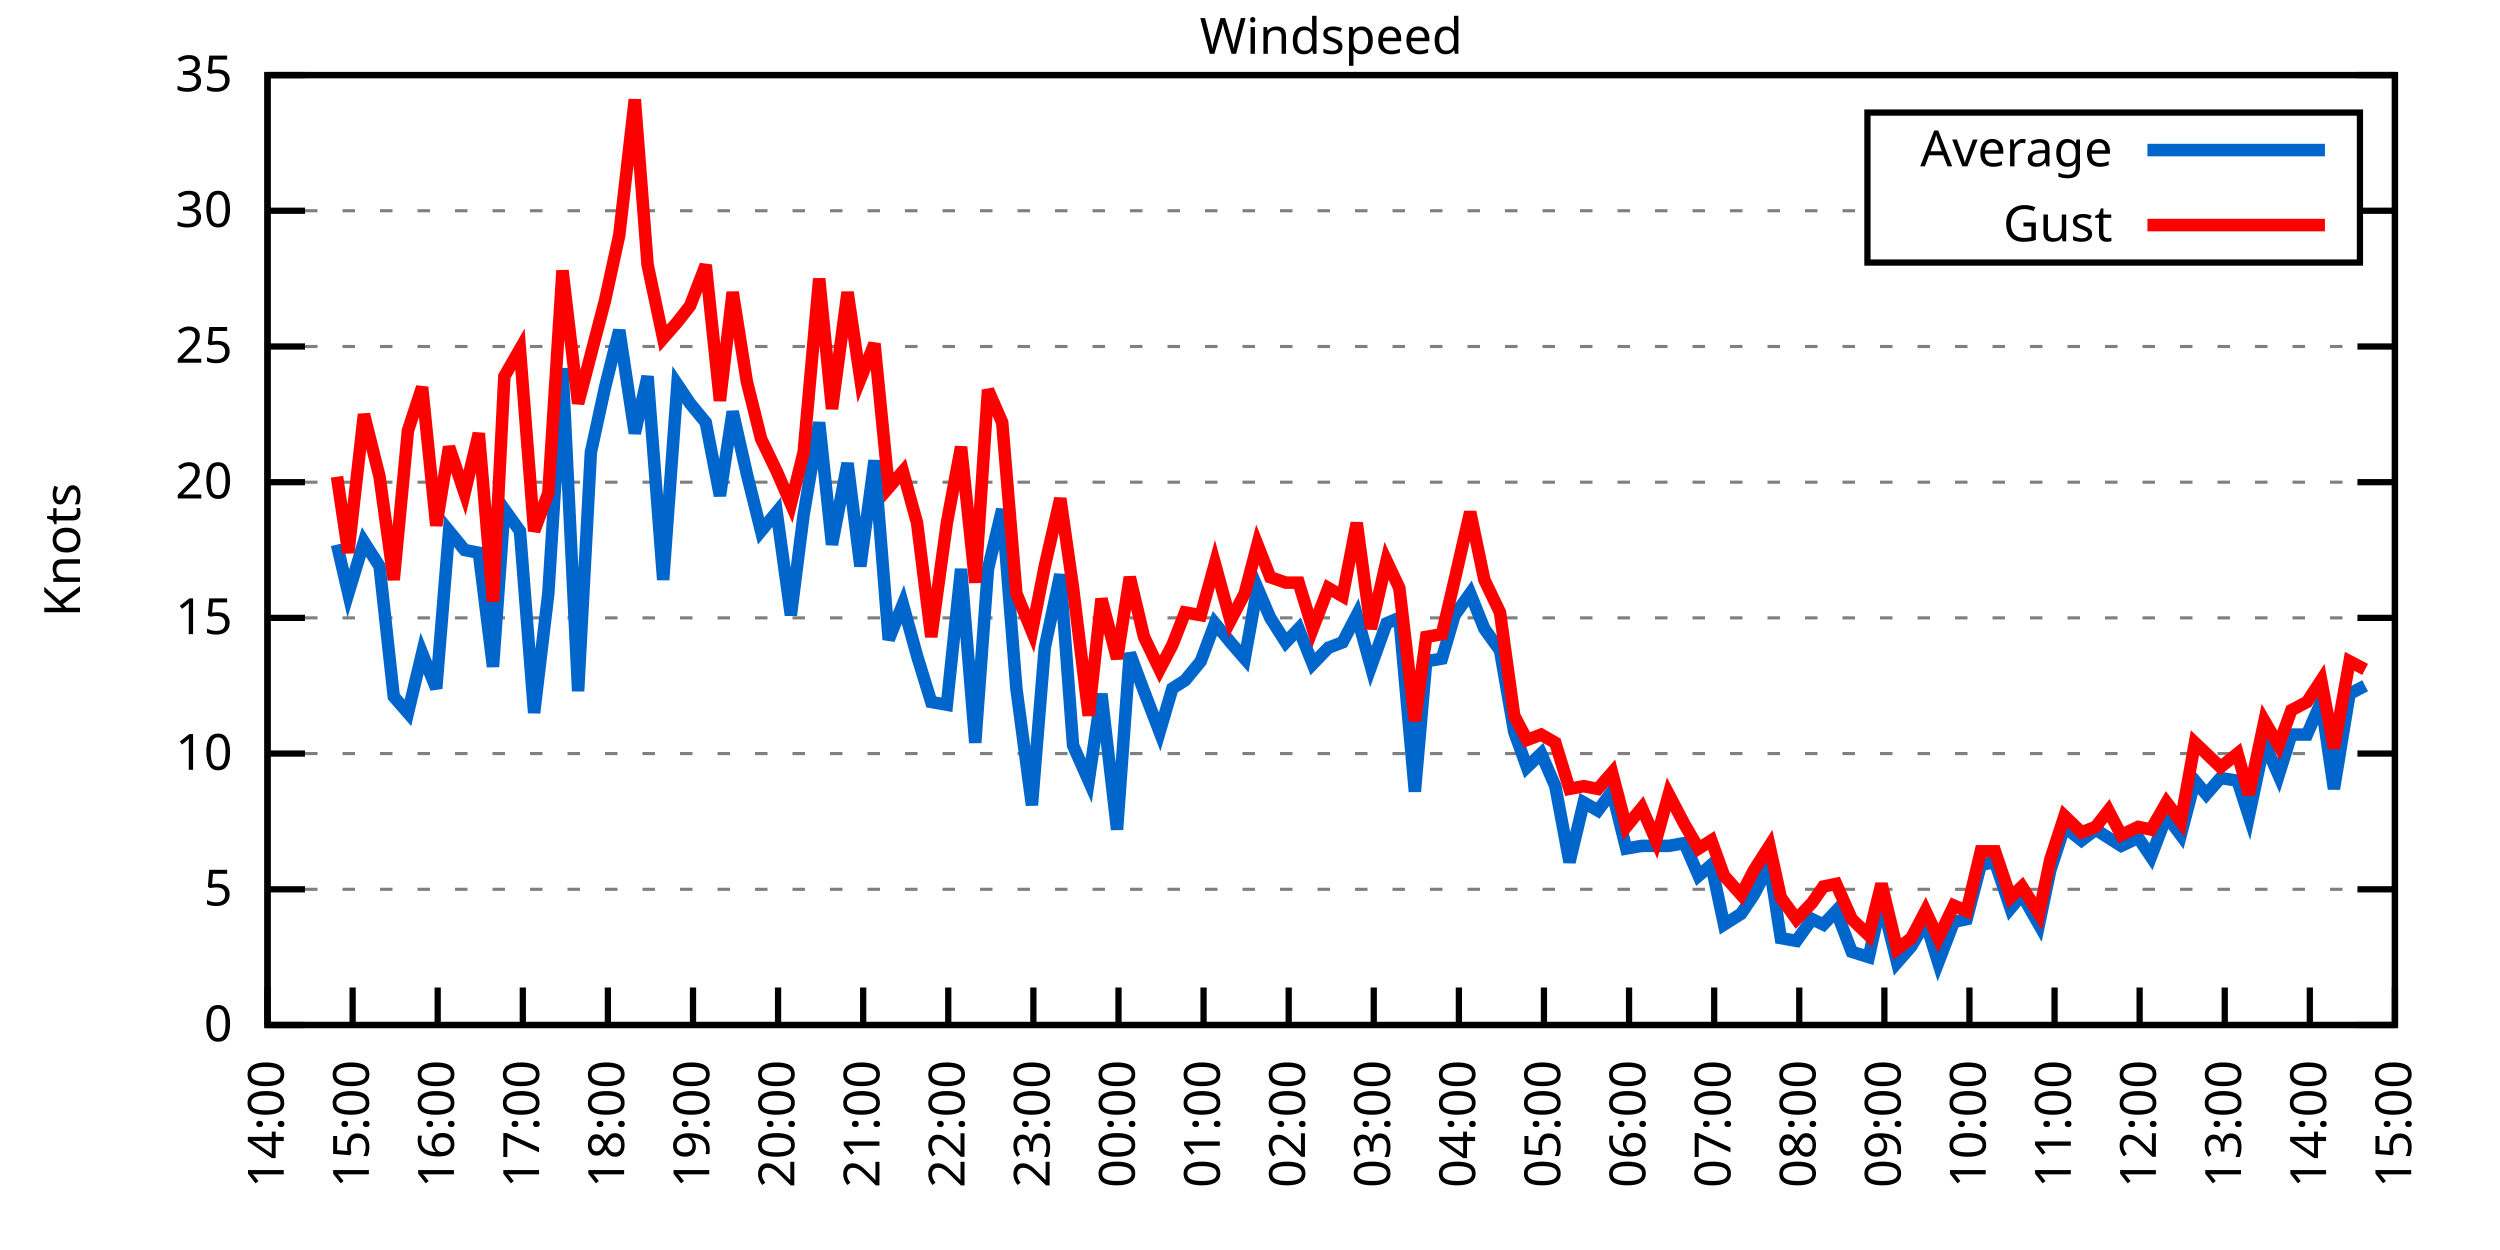
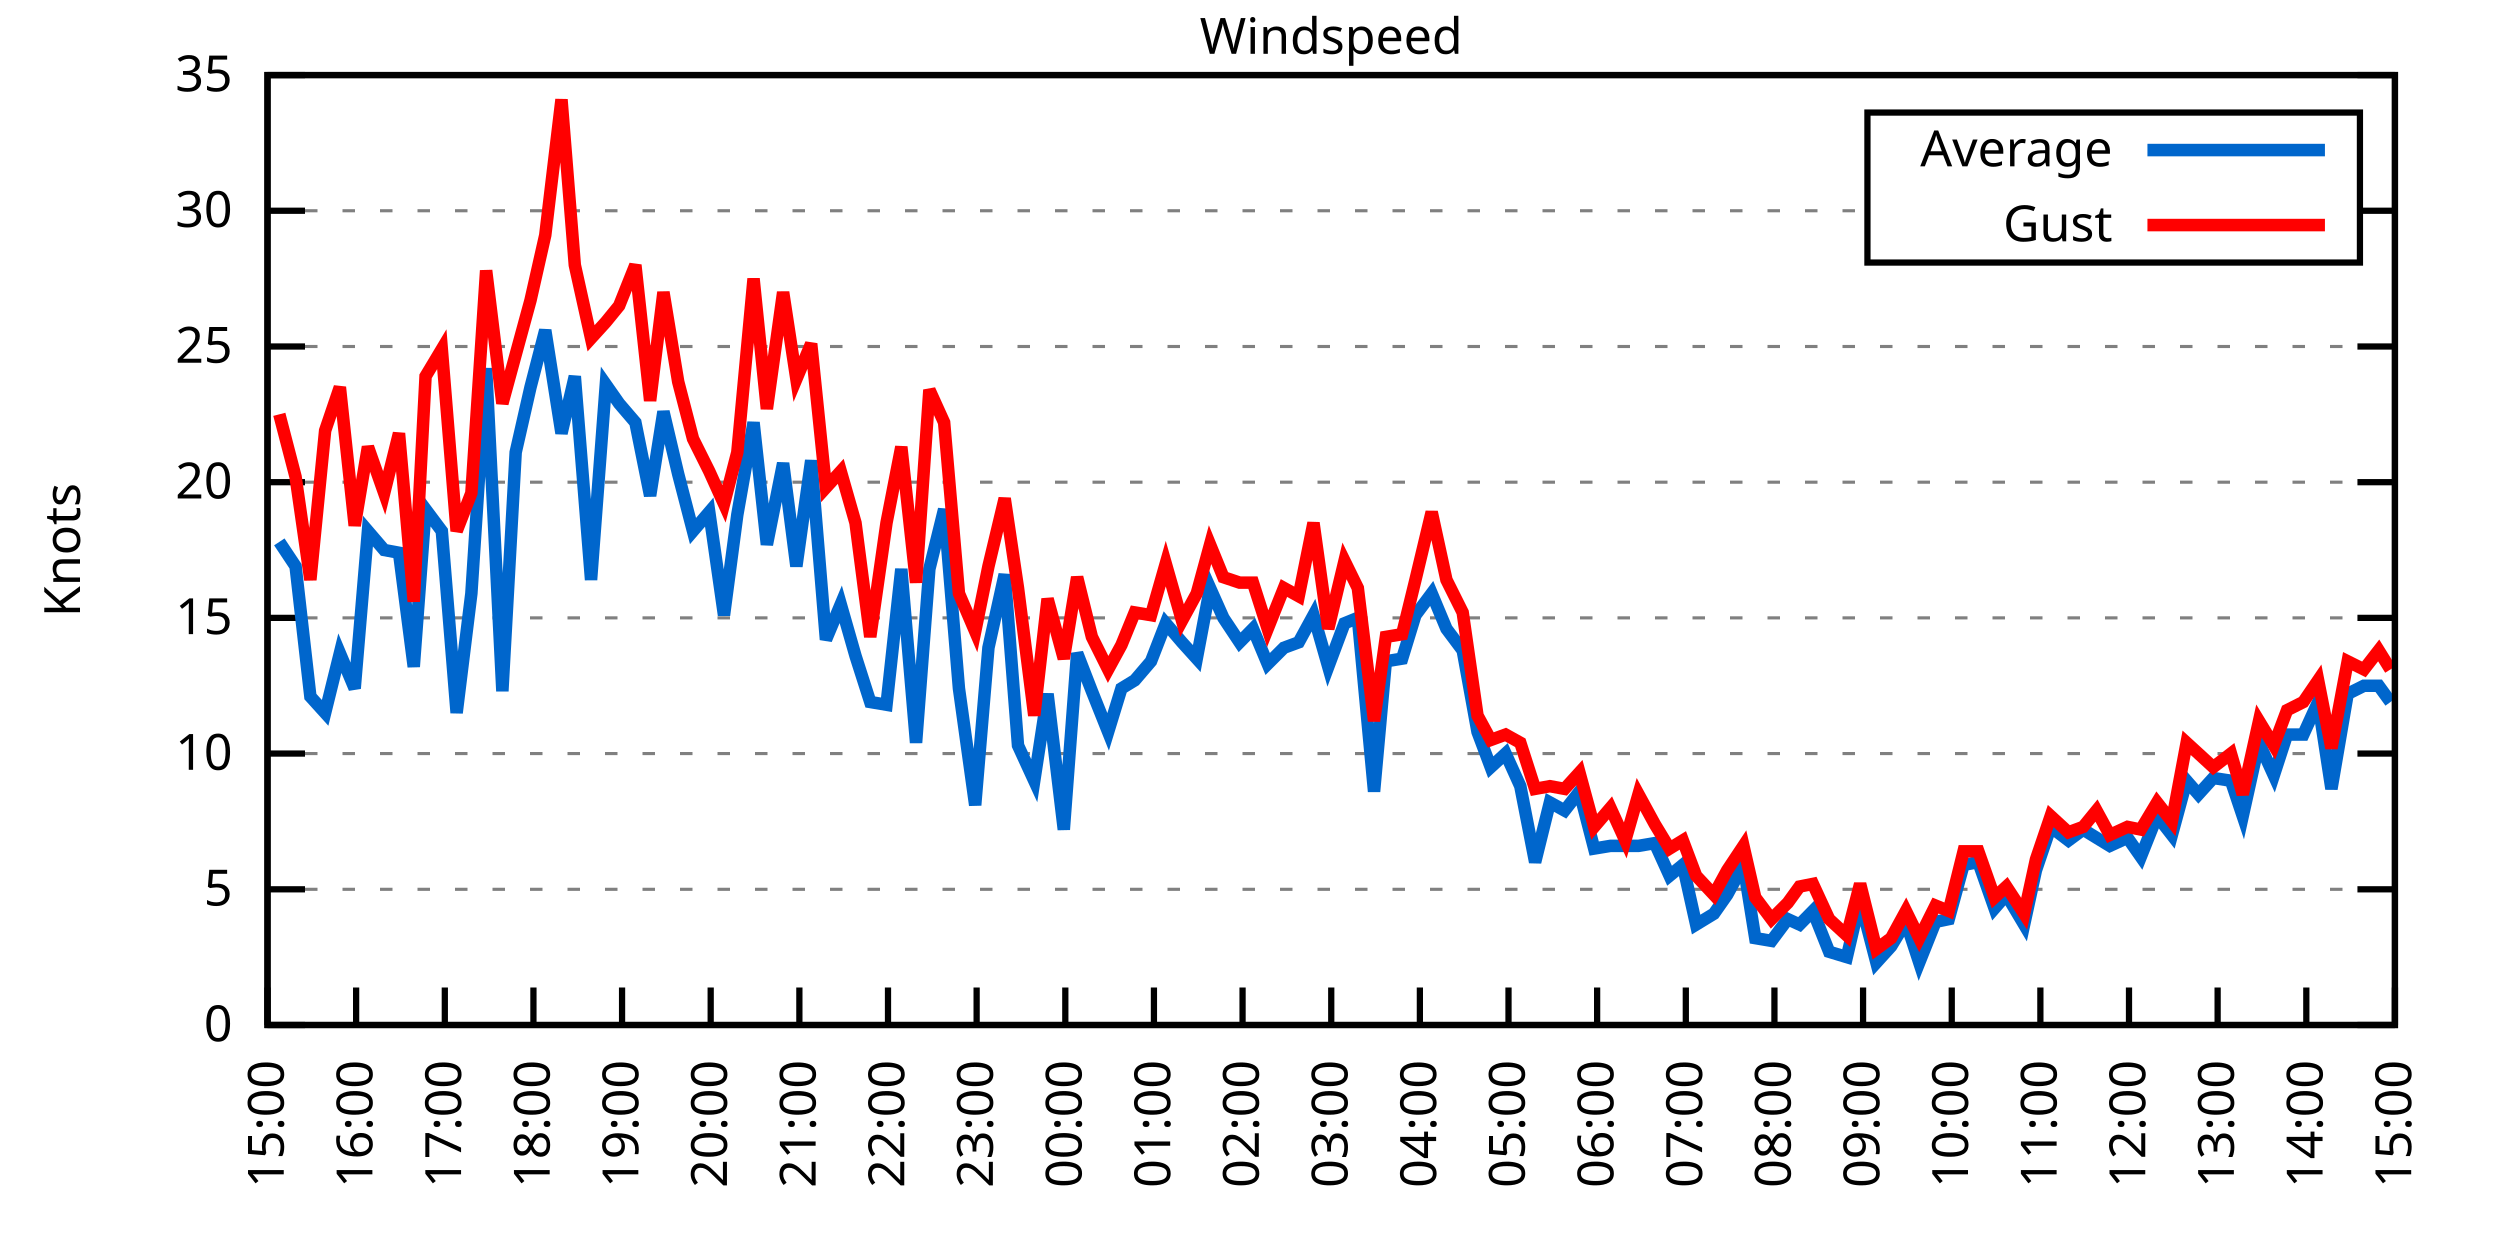
<svg xmlns="http://www.w3.org/2000/svg" xmlns:xlink="http://www.w3.org/1999/xlink" width="400" height="200" viewBox="0 0 400 200">
  <g id="gnuplot_canvas">
    <rect x="0" y="0" width="400" height="200" fill="none" />
    <defs>
      <circle id="gpDot" r="0.5" stroke-width="0.5" stroke="currentColor" />
      <path id="gpPt0" stroke-width="0.333" stroke="currentColor" d="M-1,0 h2 M0,-1 v2" />
      <path id="gpPt1" stroke-width="0.333" stroke="currentColor" d="M-1,-1 L1,1 M1,-1 L-1,1" />
      <path id="gpPt2" stroke-width="0.333" stroke="currentColor" d="M-1,0 L1,0 M0,-1 L0,1 M-1,-1 L1,1 M-1,1 L1,-1" />
      <rect id="gpPt3" stroke-width="0.333" stroke="currentColor" x="-1" y="-1" width="2" height="2" />
      <rect id="gpPt4" stroke-width="0.333" stroke="currentColor" fill="currentColor" x="-1" y="-1" width="2" height="2" />
      <circle id="gpPt5" stroke-width="0.333" stroke="currentColor" cx="0" cy="0" r="1" />
      <use xlink:href="#gpPt5" id="gpPt6" fill="currentColor" stroke="none" />
      <path id="gpPt7" stroke-width="0.333" stroke="currentColor" d="M0,-1.33 L-1.33,0.67 L1.33,0.67 z" />
      <use xlink:href="#gpPt7" id="gpPt8" fill="currentColor" stroke="none" />
      <use xlink:href="#gpPt7" id="gpPt9" stroke="currentColor" transform="rotate(180)" />
      <use xlink:href="#gpPt9" id="gpPt10" fill="currentColor" stroke="none" />
      <use xlink:href="#gpPt3" id="gpPt11" stroke="currentColor" transform="rotate(45)" />
      <use xlink:href="#gpPt11" id="gpPt12" fill="currentColor" stroke="none" />
      <path id="gpPt13" stroke-width="0.333" stroke="currentColor" d="M0,1.330 L1.265,0.411 L0.782,-1.067 L-0.782,-1.076 L-1.265,0.411 z" />
      <use xlink:href="#gpPt13" id="gpPt14" fill="currentColor" stroke="none" />
      <filter id="textbox" filterUnits="objectBoundingBox" x="0" y="0" height="1" width="1">
        <feFlood flood-color="white" flood-opacity="1" result="bgnd" />
        <feComposite in="SourceGraphic" in2="bgnd" operator="atop" />
      </filter>
      <filter id="greybox" filterUnits="objectBoundingBox" x="0" y="0" height="1" width="1">
        <feFlood flood-color="lightgrey" flood-opacity="1" result="grey" />
        <feComposite in="SourceGraphic" in2="grey" operator="atop" />
      </filter>
    </defs>
    <g fill="none" color="white" stroke="currentColor" stroke-width="1.00" stroke-linecap="butt" stroke-linejoin="miter">
</g>
    <g fill="none" color="black" stroke="currentColor" stroke-width="1.00" stroke-linecap="butt" stroke-linejoin="miter">
      <g stroke="none" shape-rendering="crispEdges">
        <polygon fill="rgb(255, 255, 255)" points="42.80,164.00 383.18,164.00 383.18,12.02 42.80,12.02 " />
      </g>
    </g>
    <g fill="none" color="black" stroke="currentColor" stroke-width="1.00" stroke-linecap="butt" stroke-linejoin="miter">
</g>
    <g fill="none" color="black" stroke="black" stroke-width="0.50" stroke-linecap="butt" stroke-linejoin="miter">
</g>
    <g fill="none" color="gray" stroke="currentColor" stroke-width="0.50" stroke-linecap="butt" stroke-linejoin="miter">
      <path stroke="gray" stroke-dasharray="2,4" class="gridline" d="M42.80,164.00 L383.19,164.00  " />
    </g>
    <g fill="none" color="gray" stroke="gray" stroke-width="1.00" stroke-linecap="butt" stroke-linejoin="miter">
</g>
    <g fill="none" color="black" stroke="currentColor" stroke-width="1.00" stroke-linecap="butt" stroke-linejoin="miter">
      <path stroke="black" d="M42.80,164.00 L48.80,164.00 M383.19,164.00 L377.19,164.00  " />
      <g transform="translate(37.20,166.60)" stroke="none" fill="black" font-family="Sans" font-size="8.00" text-anchor="end">
        <text>
          <tspan font-family="Sans"> 0</tspan>
        </text>
      </g>
    </g>
    <g fill="none" color="black" stroke="currentColor" stroke-width="1.00" stroke-linecap="butt" stroke-linejoin="miter">
</g>
    <g fill="none" color="black" stroke="black" stroke-width="0.50" stroke-linecap="butt" stroke-linejoin="miter">
</g>
    <g fill="none" color="gray" stroke="currentColor" stroke-width="0.50" stroke-linecap="butt" stroke-linejoin="miter">
      <path stroke="gray" stroke-dasharray="2,4" class="gridline" d="M42.80,142.29 L383.19,142.29  " />
    </g>
    <g fill="none" color="gray" stroke="gray" stroke-width="1.00" stroke-linecap="butt" stroke-linejoin="miter">
</g>
    <g fill="none" color="black" stroke="currentColor" stroke-width="1.00" stroke-linecap="butt" stroke-linejoin="miter">
      <path stroke="black" d="M42.80,142.29 L48.80,142.29 M383.19,142.29 L377.19,142.29  " />
      <g transform="translate(37.20,144.89)" stroke="none" fill="black" font-family="Sans" font-size="8.00" text-anchor="end">
        <text>
          <tspan font-family="Sans"> 5</tspan>
        </text>
      </g>
    </g>
    <g fill="none" color="black" stroke="currentColor" stroke-width="1.00" stroke-linecap="butt" stroke-linejoin="miter">
</g>
    <g fill="none" color="black" stroke="black" stroke-width="0.50" stroke-linecap="butt" stroke-linejoin="miter">
</g>
    <g fill="none" color="gray" stroke="currentColor" stroke-width="0.50" stroke-linecap="butt" stroke-linejoin="miter">
      <path stroke="gray" stroke-dasharray="2,4" class="gridline" d="M42.80,120.57 L383.19,120.57  " />
    </g>
    <g fill="none" color="gray" stroke="gray" stroke-width="1.00" stroke-linecap="butt" stroke-linejoin="miter">
</g>
    <g fill="none" color="black" stroke="currentColor" stroke-width="1.00" stroke-linecap="butt" stroke-linejoin="miter">
      <path stroke="black" d="M42.80,120.57 L48.80,120.57 M383.19,120.57 L377.19,120.57  " />
      <g transform="translate(37.20,123.17)" stroke="none" fill="black" font-family="Sans" font-size="8.00" text-anchor="end">
        <text>
          <tspan font-family="Sans"> 10</tspan>
        </text>
      </g>
    </g>
    <g fill="none" color="black" stroke="currentColor" stroke-width="1.00" stroke-linecap="butt" stroke-linejoin="miter">
</g>
    <g fill="none" color="black" stroke="black" stroke-width="0.50" stroke-linecap="butt" stroke-linejoin="miter">
</g>
    <g fill="none" color="gray" stroke="currentColor" stroke-width="0.50" stroke-linecap="butt" stroke-linejoin="miter">
      <path stroke="gray" stroke-dasharray="2,4" class="gridline" d="M42.80,98.86 L383.19,98.86  " />
    </g>
    <g fill="none" color="gray" stroke="gray" stroke-width="1.00" stroke-linecap="butt" stroke-linejoin="miter">
</g>
    <g fill="none" color="black" stroke="currentColor" stroke-width="1.00" stroke-linecap="butt" stroke-linejoin="miter">
      <path stroke="black" d="M42.80,98.86 L48.80,98.86 M383.19,98.86 L377.19,98.86  " />
      <g transform="translate(37.20,101.46)" stroke="none" fill="black" font-family="Sans" font-size="8.00" text-anchor="end">
        <text>
          <tspan font-family="Sans"> 15</tspan>
        </text>
      </g>
    </g>
    <g fill="none" color="black" stroke="currentColor" stroke-width="1.00" stroke-linecap="butt" stroke-linejoin="miter">
</g>
    <g fill="none" color="black" stroke="black" stroke-width="0.50" stroke-linecap="butt" stroke-linejoin="miter">
</g>
    <g fill="none" color="gray" stroke="currentColor" stroke-width="0.50" stroke-linecap="butt" stroke-linejoin="miter">
      <path stroke="gray" stroke-dasharray="2,4" class="gridline" d="M42.80,77.15 L383.19,77.15  " />
    </g>
    <g fill="none" color="gray" stroke="gray" stroke-width="1.00" stroke-linecap="butt" stroke-linejoin="miter">
</g>
    <g fill="none" color="black" stroke="currentColor" stroke-width="1.00" stroke-linecap="butt" stroke-linejoin="miter">
      <path stroke="black" d="M42.80,77.15 L48.80,77.15 M383.19,77.15 L377.19,77.15  " />
      <g transform="translate(37.20,79.75)" stroke="none" fill="black" font-family="Sans" font-size="8.00" text-anchor="end">
        <text>
          <tspan font-family="Sans"> 20</tspan>
        </text>
      </g>
    </g>
    <g fill="none" color="black" stroke="currentColor" stroke-width="1.00" stroke-linecap="butt" stroke-linejoin="miter">
</g>
    <g fill="none" color="black" stroke="black" stroke-width="0.50" stroke-linecap="butt" stroke-linejoin="miter">
</g>
    <g fill="none" color="gray" stroke="currentColor" stroke-width="0.50" stroke-linecap="butt" stroke-linejoin="miter">
      <path stroke="gray" stroke-dasharray="2,4" class="gridline" d="M42.80,55.44 L383.19,55.44  " />
    </g>
    <g fill="none" color="gray" stroke="gray" stroke-width="1.00" stroke-linecap="butt" stroke-linejoin="miter">
</g>
    <g fill="none" color="black" stroke="currentColor" stroke-width="1.00" stroke-linecap="butt" stroke-linejoin="miter">
      <path stroke="black" d="M42.80,55.44 L48.80,55.44 M383.19,55.44 L377.19,55.44  " />
      <g transform="translate(37.20,58.04)" stroke="none" fill="black" font-family="Sans" font-size="8.00" text-anchor="end">
        <text>
          <tspan font-family="Sans"> 25</tspan>
        </text>
      </g>
    </g>
    <g fill="none" color="black" stroke="currentColor" stroke-width="1.00" stroke-linecap="butt" stroke-linejoin="miter">
</g>
    <g fill="none" color="black" stroke="black" stroke-width="0.50" stroke-linecap="butt" stroke-linejoin="miter">
</g>
    <g fill="none" color="gray" stroke="currentColor" stroke-width="0.50" stroke-linecap="butt" stroke-linejoin="miter">
      <path stroke="gray" stroke-dasharray="2,4" class="gridline" d="M42.80,33.72 L298.79,33.72 M377.59,33.72 L383.19,33.72  " />
    </g>
    <g fill="none" color="gray" stroke="gray" stroke-width="1.00" stroke-linecap="butt" stroke-linejoin="miter">
</g>
    <g fill="none" color="black" stroke="currentColor" stroke-width="1.00" stroke-linecap="butt" stroke-linejoin="miter">
      <path stroke="black" d="M42.80,33.72 L48.80,33.72 M383.19,33.72 L377.19,33.72  " />
      <g transform="translate(37.20,36.32)" stroke="none" fill="black" font-family="Sans" font-size="8.00" text-anchor="end">
        <text>
          <tspan font-family="Sans"> 30</tspan>
        </text>
      </g>
    </g>
    <g fill="none" color="black" stroke="currentColor" stroke-width="1.00" stroke-linecap="butt" stroke-linejoin="miter">
</g>
    <g fill="none" color="black" stroke="black" stroke-width="0.50" stroke-linecap="butt" stroke-linejoin="miter">
</g>
    <g fill="none" color="gray" stroke="currentColor" stroke-width="0.50" stroke-linecap="butt" stroke-linejoin="miter">
      <path stroke="gray" stroke-dasharray="2,4" class="gridline" d="M42.80,12.01 L383.19,12.01  " />
    </g>
    <g fill="none" color="gray" stroke="gray" stroke-width="1.00" stroke-linecap="butt" stroke-linejoin="miter">
</g>
    <g fill="none" color="black" stroke="currentColor" stroke-width="1.00" stroke-linecap="butt" stroke-linejoin="miter">
      <path stroke="black" d="M42.80,12.01 L48.80,12.01 M383.19,12.01 L377.19,12.01  " />
      <g transform="translate(37.20,14.61)" stroke="none" fill="black" font-family="Sans" font-size="8.00" text-anchor="end">
        <text>
          <tspan font-family="Sans"> 35</tspan>
        </text>
      </g>
    </g>
    <g fill="none" color="black" stroke="currentColor" stroke-width="1.00" stroke-linecap="butt" stroke-linejoin="miter">
      <path stroke="black" d="M42.80,164.00 L42.80,158.00  " />
      <g transform="translate(45.40,169.60) rotate(270.00)" stroke="none" fill="black" font-family="Sans" font-size="8.00" text-anchor="end">
        <text>
-           <tspan font-family="Sans">14:00</tspan>
-         </text>
-       </g>
-     </g>
-     <g fill="none" color="black" stroke="currentColor" stroke-width="1.00" stroke-linecap="butt" stroke-linejoin="miter">
-       <path stroke="black" d="M56.42,164.00 L56.42,158.00  " />
-       <g transform="translate(59.02,169.60) rotate(270.00)" stroke="none" fill="black" font-family="Sans" font-size="8.00" text-anchor="end">
-         <text>
          <tspan font-family="Sans">15:00</tspan>
        </text>
      </g>
    </g>
    <g fill="none" color="black" stroke="currentColor" stroke-width="1.00" stroke-linecap="butt" stroke-linejoin="miter">
-       <path stroke="black" d="M70.03,164.00 L70.03,158.00  " />
-       <g transform="translate(72.63,169.60) rotate(270.00)" stroke="none" fill="black" font-family="Sans" font-size="8.00" text-anchor="end">
+       <path stroke="black" d="M56.98,164.00 L56.98,158.00  " />
+       <g transform="translate(59.58,169.60) rotate(270.00)" stroke="none" fill="black" font-family="Sans" font-size="8.00" text-anchor="end">
        <text>
          <tspan font-family="Sans">16:00</tspan>
        </text>
      </g>
    </g>
    <g fill="none" color="black" stroke="currentColor" stroke-width="1.00" stroke-linecap="butt" stroke-linejoin="miter">
-       <path stroke="black" d="M83.65,164.00 L83.65,158.00  " />
-       <g transform="translate(86.25,169.60) rotate(270.00)" stroke="none" fill="black" font-family="Sans" font-size="8.00" text-anchor="end">
+       <path stroke="black" d="M71.17,164.00 L71.17,158.00  " />
+       <g transform="translate(73.77,169.60) rotate(270.00)" stroke="none" fill="black" font-family="Sans" font-size="8.00" text-anchor="end">
        <text>
          <tspan font-family="Sans">17:00</tspan>
        </text>
      </g>
    </g>
    <g fill="none" color="black" stroke="currentColor" stroke-width="1.00" stroke-linecap="butt" stroke-linejoin="miter">
-       <path stroke="black" d="M97.26,164.00 L97.26,158.00  " />
-       <g transform="translate(99.86,169.60) rotate(270.00)" stroke="none" fill="black" font-family="Sans" font-size="8.00" text-anchor="end">
+       <path stroke="black" d="M85.35,164.00 L85.35,158.00  " />
+       <g transform="translate(87.95,169.60) rotate(270.00)" stroke="none" fill="black" font-family="Sans" font-size="8.00" text-anchor="end">
        <text>
          <tspan font-family="Sans">18:00</tspan>
        </text>
      </g>
    </g>
    <g fill="none" color="black" stroke="currentColor" stroke-width="1.00" stroke-linecap="butt" stroke-linejoin="miter">
-       <path stroke="black" d="M110.88,164.00 L110.88,158.00  " />
-       <g transform="translate(113.48,169.60) rotate(270.00)" stroke="none" fill="black" font-family="Sans" font-size="8.00" text-anchor="end">
+       <path stroke="black" d="M99.53,164.00 L99.53,158.00  " />
+       <g transform="translate(102.13,169.60) rotate(270.00)" stroke="none" fill="black" font-family="Sans" font-size="8.00" text-anchor="end">
        <text>
          <tspan font-family="Sans">19:00</tspan>
        </text>
      </g>
    </g>
    <g fill="none" color="black" stroke="currentColor" stroke-width="1.00" stroke-linecap="butt" stroke-linejoin="miter">
-       <path stroke="black" d="M124.49,164.00 L124.49,158.00  " />
-       <g transform="translate(127.09,169.60) rotate(270.00)" stroke="none" fill="black" font-family="Sans" font-size="8.00" text-anchor="end">
+       <path stroke="black" d="M113.71,164.00 L113.71,158.00  " />
+       <g transform="translate(116.31,169.60) rotate(270.00)" stroke="none" fill="black" font-family="Sans" font-size="8.00" text-anchor="end">
        <text>
          <tspan font-family="Sans">20:00</tspan>
        </text>
      </g>
    </g>
    <g fill="none" color="black" stroke="currentColor" stroke-width="1.00" stroke-linecap="butt" stroke-linejoin="miter">
-       <path stroke="black" d="M138.11,164.00 L138.11,158.00  " />
-       <g transform="translate(140.71,169.60) rotate(270.00)" stroke="none" fill="black" font-family="Sans" font-size="8.00" text-anchor="end">
+       <path stroke="black" d="M127.90,164.00 L127.90,158.00  " />
+       <g transform="translate(130.50,169.60) rotate(270.00)" stroke="none" fill="black" font-family="Sans" font-size="8.00" text-anchor="end">
        <text>
          <tspan font-family="Sans">21:00</tspan>
        </text>
      </g>
    </g>
    <g fill="none" color="black" stroke="currentColor" stroke-width="1.00" stroke-linecap="butt" stroke-linejoin="miter">
-       <path stroke="black" d="M151.72,164.00 L151.72,158.00  " />
-       <g transform="translate(154.32,169.60) rotate(270.00)" stroke="none" fill="black" font-family="Sans" font-size="8.00" text-anchor="end">
+       <path stroke="black" d="M142.08,164.00 L142.08,158.00  " />
+       <g transform="translate(144.68,169.60) rotate(270.00)" stroke="none" fill="black" font-family="Sans" font-size="8.00" text-anchor="end">
        <text>
          <tspan font-family="Sans">22:00</tspan>
        </text>
      </g>
    </g>
    <g fill="none" color="black" stroke="currentColor" stroke-width="1.00" stroke-linecap="butt" stroke-linejoin="miter">
-       <path stroke="black" d="M165.34,164.00 L165.34,158.00  " />
-       <g transform="translate(167.94,169.60) rotate(270.00)" stroke="none" fill="black" font-family="Sans" font-size="8.00" text-anchor="end">
+       <path stroke="black" d="M156.26,164.00 L156.26,158.00  " />
+       <g transform="translate(158.86,169.60) rotate(270.00)" stroke="none" fill="black" font-family="Sans" font-size="8.00" text-anchor="end">
        <text>
          <tspan font-family="Sans">23:00</tspan>
        </text>
      </g>
    </g>
    <g fill="none" color="black" stroke="currentColor" stroke-width="1.00" stroke-linecap="butt" stroke-linejoin="miter">
-       <path stroke="black" d="M178.96,164.00 L178.96,158.00  " />
-       <g transform="translate(181.56,169.60) rotate(270.00)" stroke="none" fill="black" font-family="Sans" font-size="8.00" text-anchor="end">
+       <path stroke="black" d="M170.45,164.00 L170.45,158.00  " />
+       <g transform="translate(173.05,169.60) rotate(270.00)" stroke="none" fill="black" font-family="Sans" font-size="8.00" text-anchor="end">
        <text>
          <tspan font-family="Sans">00:00</tspan>
        </text>
      </g>
    </g>
    <g fill="none" color="black" stroke="currentColor" stroke-width="1.00" stroke-linecap="butt" stroke-linejoin="miter">
-       <path stroke="black" d="M192.57,164.00 L192.57,158.00  " />
-       <g transform="translate(195.17,169.60) rotate(270.00)" stroke="none" fill="black" font-family="Sans" font-size="8.00" text-anchor="end">
+       <path stroke="black" d="M184.63,164.00 L184.63,158.00  " />
+       <g transform="translate(187.23,169.60) rotate(270.00)" stroke="none" fill="black" font-family="Sans" font-size="8.00" text-anchor="end">
        <text>
          <tspan font-family="Sans">01:00</tspan>
        </text>
      </g>
    </g>
    <g fill="none" color="black" stroke="currentColor" stroke-width="1.00" stroke-linecap="butt" stroke-linejoin="miter">
-       <path stroke="black" d="M206.19,164.00 L206.19,158.00  " />
-       <g transform="translate(208.79,169.60) rotate(270.00)" stroke="none" fill="black" font-family="Sans" font-size="8.00" text-anchor="end">
+       <path stroke="black" d="M198.81,164.00 L198.81,158.00  " />
+       <g transform="translate(201.41,169.60) rotate(270.00)" stroke="none" fill="black" font-family="Sans" font-size="8.00" text-anchor="end">
        <text>
          <tspan font-family="Sans">02:00</tspan>
        </text>
      </g>
    </g>
    <g fill="none" color="black" stroke="currentColor" stroke-width="1.00" stroke-linecap="butt" stroke-linejoin="miter">
-       <path stroke="black" d="M219.80,164.00 L219.80,158.00  " />
-       <g transform="translate(222.40,169.60) rotate(270.00)" stroke="none" fill="black" font-family="Sans" font-size="8.00" text-anchor="end">
+       <path stroke="black" d="M213.00,164.00 L213.00,158.00  " />
+       <g transform="translate(215.60,169.60) rotate(270.00)" stroke="none" fill="black" font-family="Sans" font-size="8.00" text-anchor="end">
        <text>
          <tspan font-family="Sans">03:00</tspan>
        </text>
      </g>
    </g>
    <g fill="none" color="black" stroke="currentColor" stroke-width="1.00" stroke-linecap="butt" stroke-linejoin="miter">
-       <path stroke="black" d="M233.42,164.00 L233.42,158.00  " />
-       <g transform="translate(236.02,169.60) rotate(270.00)" stroke="none" fill="black" font-family="Sans" font-size="8.00" text-anchor="end">
+       <path stroke="black" d="M227.18,164.00 L227.18,158.00  " />
+       <g transform="translate(229.78,169.60) rotate(270.00)" stroke="none" fill="black" font-family="Sans" font-size="8.00" text-anchor="end">
        <text>
          <tspan font-family="Sans">04:00</tspan>
        </text>
      </g>
    </g>
    <g fill="none" color="black" stroke="currentColor" stroke-width="1.00" stroke-linecap="butt" stroke-linejoin="miter">
-       <path stroke="black" d="M247.03,164.00 L247.03,158.00  " />
-       <g transform="translate(249.63,169.60) rotate(270.00)" stroke="none" fill="black" font-family="Sans" font-size="8.00" text-anchor="end">
+       <path stroke="black" d="M241.36,164.00 L241.36,158.00  " />
+       <g transform="translate(243.96,169.60) rotate(270.00)" stroke="none" fill="black" font-family="Sans" font-size="8.00" text-anchor="end">
        <text>
          <tspan font-family="Sans">05:00</tspan>
        </text>
      </g>
    </g>
    <g fill="none" color="black" stroke="currentColor" stroke-width="1.00" stroke-linecap="butt" stroke-linejoin="miter">
-       <path stroke="black" d="M260.65,164.00 L260.65,158.00  " />
-       <g transform="translate(263.25,169.60) rotate(270.00)" stroke="none" fill="black" font-family="Sans" font-size="8.00" text-anchor="end">
+       <path stroke="black" d="M255.54,164.00 L255.54,158.00  " />
+       <g transform="translate(258.14,169.60) rotate(270.00)" stroke="none" fill="black" font-family="Sans" font-size="8.00" text-anchor="end">
        <text>
          <tspan font-family="Sans">06:00</tspan>
        </text>
      </g>
    </g>
    <g fill="none" color="black" stroke="currentColor" stroke-width="1.00" stroke-linecap="butt" stroke-linejoin="miter">
-       <path stroke="black" d="M274.27,164.00 L274.27,158.00  " />
-       <g transform="translate(276.87,169.60) rotate(270.00)" stroke="none" fill="black" font-family="Sans" font-size="8.00" text-anchor="end">
+       <path stroke="black" d="M269.73,164.00 L269.73,158.00  " />
+       <g transform="translate(272.33,169.60) rotate(270.00)" stroke="none" fill="black" font-family="Sans" font-size="8.00" text-anchor="end">
        <text>
          <tspan font-family="Sans">07:00</tspan>
        </text>
      </g>
    </g>
    <g fill="none" color="black" stroke="currentColor" stroke-width="1.00" stroke-linecap="butt" stroke-linejoin="miter">
-       <path stroke="black" d="M287.88,164.00 L287.88,158.00  " />
-       <g transform="translate(290.48,169.60) rotate(270.00)" stroke="none" fill="black" font-family="Sans" font-size="8.00" text-anchor="end">
+       <path stroke="black" d="M283.91,164.00 L283.91,158.00  " />
+       <g transform="translate(286.51,169.60) rotate(270.00)" stroke="none" fill="black" font-family="Sans" font-size="8.00" text-anchor="end">
        <text>
          <tspan font-family="Sans">08:00</tspan>
        </text>
      </g>
    </g>
    <g fill="none" color="black" stroke="currentColor" stroke-width="1.00" stroke-linecap="butt" stroke-linejoin="miter">
-       <path stroke="black" d="M301.50,164.00 L301.50,158.00  " />
-       <g transform="translate(304.10,169.60) rotate(270.00)" stroke="none" fill="black" font-family="Sans" font-size="8.00" text-anchor="end">
+       <path stroke="black" d="M298.09,164.00 L298.09,158.00  " />
+       <g transform="translate(300.69,169.60) rotate(270.00)" stroke="none" fill="black" font-family="Sans" font-size="8.00" text-anchor="end">
        <text>
          <tspan font-family="Sans">09:00</tspan>
        </text>
      </g>
    </g>
    <g fill="none" color="black" stroke="currentColor" stroke-width="1.00" stroke-linecap="butt" stroke-linejoin="miter">
-       <path stroke="black" d="M315.11,164.00 L315.11,158.00  " />
-       <g transform="translate(317.71,169.60) rotate(270.00)" stroke="none" fill="black" font-family="Sans" font-size="8.00" text-anchor="end">
+       <path stroke="black" d="M312.28,164.00 L312.28,158.00  " />
+       <g transform="translate(314.88,169.60) rotate(270.00)" stroke="none" fill="black" font-family="Sans" font-size="8.00" text-anchor="end">
        <text>
          <tspan font-family="Sans">10:00</tspan>
        </text>
      </g>
    </g>
    <g fill="none" color="black" stroke="currentColor" stroke-width="1.00" stroke-linecap="butt" stroke-linejoin="miter">
-       <path stroke="black" d="M328.73,164.00 L328.73,158.00  " />
-       <g transform="translate(331.33,169.60) rotate(270.00)" stroke="none" fill="black" font-family="Sans" font-size="8.00" text-anchor="end">
+       <path stroke="black" d="M326.46,164.00 L326.46,158.00  " />
+       <g transform="translate(329.06,169.60) rotate(270.00)" stroke="none" fill="black" font-family="Sans" font-size="8.00" text-anchor="end">
        <text>
          <tspan font-family="Sans">11:00</tspan>
        </text>
      </g>
    </g>
    <g fill="none" color="black" stroke="currentColor" stroke-width="1.00" stroke-linecap="butt" stroke-linejoin="miter">
-       <path stroke="black" d="M342.34,164.00 L342.34,158.00  " />
-       <g transform="translate(344.94,169.60) rotate(270.00)" stroke="none" fill="black" font-family="Sans" font-size="8.00" text-anchor="end">
+       <path stroke="black" d="M340.64,164.00 L340.64,158.00  " />
+       <g transform="translate(343.24,169.60) rotate(270.00)" stroke="none" fill="black" font-family="Sans" font-size="8.00" text-anchor="end">
        <text>
          <tspan font-family="Sans">12:00</tspan>
        </text>
      </g>
    </g>
    <g fill="none" color="black" stroke="currentColor" stroke-width="1.00" stroke-linecap="butt" stroke-linejoin="miter">
-       <path stroke="black" d="M355.96,164.00 L355.96,158.00  " />
-       <g transform="translate(358.56,169.60) rotate(270.00)" stroke="none" fill="black" font-family="Sans" font-size="8.00" text-anchor="end">
+       <path stroke="black" d="M354.82,164.00 L354.82,158.00  " />
+       <g transform="translate(357.42,169.60) rotate(270.00)" stroke="none" fill="black" font-family="Sans" font-size="8.00" text-anchor="end">
        <text>
          <tspan font-family="Sans">13:00</tspan>
        </text>
      </g>
    </g>
    <g fill="none" color="black" stroke="currentColor" stroke-width="1.00" stroke-linecap="butt" stroke-linejoin="miter">
-       <path stroke="black" d="M369.57,164.00 L369.57,158.00  " />
-       <g transform="translate(372.17,169.60) rotate(270.00)" stroke="none" fill="black" font-family="Sans" font-size="8.00" text-anchor="end">
+       <path stroke="black" d="M369.01,164.00 L369.01,158.00  " />
+       <g transform="translate(371.61,169.60) rotate(270.00)" stroke="none" fill="black" font-family="Sans" font-size="8.00" text-anchor="end">
        <text>
          <tspan font-family="Sans">14:00</tspan>
        </text>
      </g>
    </g>
    <g fill="none" color="black" stroke="currentColor" stroke-width="1.00" stroke-linecap="butt" stroke-linejoin="miter">
      <path stroke="black" d="M383.19,164.00 L383.19,158.00  " />
      <g transform="translate(385.79,169.60) rotate(270.00)" stroke="none" fill="black" font-family="Sans" font-size="8.00" text-anchor="end">
        <text>
          <tspan font-family="Sans">15:00</tspan>
        </text>
      </g>
    </g>
    <g fill="none" color="black" stroke="currentColor" stroke-width="1.00" stroke-linecap="butt" stroke-linejoin="miter">
</g>
    <g fill="none" color="black" stroke="currentColor" stroke-width="1.00" stroke-linecap="butt" stroke-linejoin="miter">
      <path stroke="black" d="M42.80,12.01 L42.80,164.00 L383.19,164.00 L383.19,12.01 L42.80,12.01 Z  " />
    </g>
    <g fill="none" color="black" stroke="currentColor" stroke-width="1.00" stroke-linecap="butt" stroke-linejoin="miter">
</g>
    <g fill="none" color="black" stroke="currentColor" stroke-width="1.00" stroke-linecap="butt" stroke-linejoin="miter">
      <path stroke="black" d="M298.79,42.01 L298.79,18.01 L377.59,18.01 L377.59,42.01 L298.79,42.01 Z  " />
    </g>
    <g id="Windspeed_plot_1">
      <g fill="none" color="white" stroke="black" stroke-width="2.00" stroke-linecap="butt" stroke-linejoin="miter">
</g>
      <g fill="none" color="black" stroke="currentColor" stroke-width="2.00" stroke-linecap="butt" stroke-linejoin="miter">
        <g transform="translate(337.99,26.61)" stroke="none" fill="black" font-family="Sans" font-size="8.00" text-anchor="end">
          <text>
            <tspan font-family="Sans">Average</tspan>
          </text>
        </g>
      </g>
      <g fill="none" color="black" stroke="currentColor" stroke-width="2.00" stroke-linecap="butt" stroke-linejoin="miter">
-         <path stroke="rgb(  0, 102, 204)" d="M343.59,24.01 L371.99,24.01 M53.92,87.14 L55.73,94.95 L58.23,86.70 L60.73,90.61 L63.00,111.45 L65.27,114.06   L67.54,104.51 L69.80,110.15 L71.85,84.97 L74.34,88.00 L76.61,88.44 L78.88,106.68 L80.70,81.49 L83.19,84.97   L85.46,114.06 L87.73,94.95 L90.00,58.91 L92.50,110.59 L94.54,72.37 L96.81,61.95 L99.08,52.83 L101.57,69.33   L103.62,60.21 L106.11,92.78 L108.38,61.52 L110.42,64.56 L112.92,67.59 L115.19,79.32 L117.23,65.86 L119.50,75.85   L121.77,84.97 L124.27,81.93 L126.54,98.43 L128.58,82.36 L131.07,67.59 L133.12,87.14 L135.61,74.11 L137.66,90.61   L139.92,73.67 L142.19,102.34 L144.46,96.69 L146.73,104.94 L149.00,112.32 L151.50,112.76 L153.77,91.04 L156.04,118.84   L158.08,91.04 L160.35,81.49 L162.62,110.15 L165.11,128.83 L167.16,103.64 L169.65,91.91 L171.69,119.27 L174.19,124.92   L176.23,111.02 L178.73,132.73 L180.77,104.51 L183.04,110.59 L185.54,117.10 L187.58,110.15 L189.62,108.85 L192.12,105.81   L194.39,99.73 L196.88,102.77 L199.15,105.38 L201.19,94.08 L203.24,98.86 L205.73,102.77 L207.78,100.60 L210.04,106.24   L212.54,103.64 L214.81,102.77 L217.08,98.43 L219.35,106.68 L221.85,99.73 L223.89,98.86 L226.38,126.65 L228.20,105.81   L230.70,105.38 L232.74,98.43 L235.23,94.95 L237.50,100.60 L240.00,104.07 L242.27,117.10 L244.31,122.75 L246.58,120.57   L248.85,125.79 L251.12,137.94 L253.39,128.39 L255.66,129.69 L257.93,126.65 L260.20,135.77 L262.69,135.34 L264.96,135.34   L267.00,135.34 L269.50,134.90 L271.77,140.12 L273.81,138.38 L275.85,147.93 L278.58,146.20 L280.62,143.16 L283.12,138.38   L284.93,150.10 L287.43,150.54 L289.92,147.06 L291.74,147.93 L293.78,145.76 L296.28,152.28 L299.00,153.14 L301.04,144.02   L303.54,154.01 L305.81,151.41 L308.08,147.50 L310.12,154.01 L312.62,147.50 L314.66,147.06 L316.93,138.38 L319.20,137.94   L321.69,145.33 L323.51,143.16 L326.23,147.93 L328.05,139.25 L330.32,132.30 L333.04,134.47 L335.31,132.73 L337.35,134.04   L339.39,135.34 L342.12,134.04 L344.16,137.08 L346.65,130.56 L348.92,133.60 L351.19,124.92 L353.01,127.09 L355.28,124.48   L358.00,124.92 L359.82,130.56 L362.31,118.84 L364.58,124.05 L366.62,117.53 L369.12,117.53 L371.39,112.32 L373.43,126.22   L375.93,111.02 L378.42,109.72  " />
+         <path stroke="rgb(  0, 102, 204)" d="M343.59,24.01 L371.99,24.01 M44.69,86.70 L47.29,90.61 L49.66,111.45 L52.02,114.06 L54.38,104.51 L56.75,110.15   L58.87,84.97 L61.47,88.00 L63.84,88.44 L66.20,106.68 L68.09,81.49 L70.69,84.97 L73.06,114.06 L75.42,94.95   L77.78,58.91 L80.38,110.59 L82.51,72.37 L84.88,61.95 L87.24,52.83 L89.84,69.33 L91.97,60.21 L94.57,92.78   L96.93,61.52 L99.06,64.56 L101.66,67.59 L104.02,79.32 L106.15,65.86 L108.51,75.85 L110.88,84.97 L113.48,81.93   L115.84,98.43 L117.97,82.36 L120.57,67.59 L122.70,87.14 L125.30,74.11 L127.42,90.61 L129.79,73.67 L132.15,102.34   L134.52,96.69 L136.88,104.94 L139.24,112.32 L141.84,112.76 L144.21,91.04 L146.57,118.84 L148.70,91.04 L151.06,81.49   L153.43,110.15 L156.03,128.83 L158.15,103.64 L160.75,91.91 L162.88,119.27 L165.48,124.92 L167.61,111.02 L170.21,132.73   L172.34,104.51 L174.70,110.59 L177.30,117.10 L179.43,110.15 L181.56,108.85 L184.16,105.81 L186.52,99.73 L189.12,102.77   L191.48,105.38 L193.61,94.08 L195.74,98.86 L198.34,102.77 L200.47,100.60 L202.83,106.24 L205.43,103.64 L207.79,102.77   L210.16,98.43 L212.52,106.68 L215.12,99.73 L217.25,98.86 L219.85,126.65 L221.74,105.81 L224.34,105.38 L226.47,98.43   L229.07,94.95 L231.43,100.60 L234.03,104.07 L236.40,117.10 L238.52,122.75 L240.89,120.57 L243.25,125.79 L245.62,137.94   L247.98,128.39 L250.34,129.69 L252.71,126.65 L255.07,135.77 L257.67,135.34 L260.04,135.34 L262.16,135.34 L264.76,134.90   L267.13,140.12 L269.25,138.38 L271.38,147.93 L274.22,146.20 L276.35,143.16 L278.95,138.38 L280.84,150.10 L283.44,150.54   L286.04,147.06 L287.93,147.93 L290.06,145.76 L292.66,152.28 L295.49,153.14 L297.62,144.02 L300.22,154.01 L302.58,151.41   L304.95,147.50 L307.08,154.01 L309.68,147.50 L311.80,147.06 L314.17,138.38 L316.53,137.94 L319.13,145.33 L321.02,143.16   L323.86,147.93 L325.75,139.25 L328.11,132.30 L330.95,134.47 L333.31,132.73 L335.44,134.04 L337.57,135.34 L340.40,134.04   L342.53,137.08 L345.13,130.56 L347.50,133.60 L349.86,124.92 L351.75,127.09 L354.12,124.48 L356.95,124.92 L358.84,130.56   L361.44,118.84 L363.81,124.05 L365.93,117.53 L368.53,117.53 L370.90,112.32 L373.03,126.22 L375.63,111.02 L378.23,109.72   L380.59,109.72 L382.48,112.32  " />
      </g>
    </g>
    <g id="Windspeed_plot_2">
      <g fill="none" color="black" stroke="currentColor" stroke-width="2.00" stroke-linecap="butt" stroke-linejoin="miter">
        <g transform="translate(337.99,38.61)" stroke="none" fill="black" font-family="Sans" font-size="8.00" text-anchor="end">
          <text>
            <tspan font-family="Sans">Gust</tspan>
          </text>
        </g>
      </g>
      <g fill="none" color="black" stroke="currentColor" stroke-width="2.00" stroke-linecap="butt" stroke-linejoin="miter">
-         <path stroke="rgb(255,   0,   0)" d="M343.59,36.01 L371.99,36.01 M53.92,76.28 L55.73,88.44 L58.23,66.29 L60.73,76.28 L63.00,92.78 L65.27,68.90   L67.54,61.95 L69.80,84.10 L71.85,71.50 L74.34,78.89 L76.61,69.33 L78.88,96.26 L80.70,60.21 L83.19,55.87   L85.46,84.97 L87.73,78.89 L90.00,43.28 L92.50,64.56 L94.54,56.74 L96.81,48.05 L99.08,37.63 L101.57,15.92   L103.62,42.41 L106.11,54.13 L108.38,51.53 L110.42,48.92 L112.92,42.41 L115.19,64.12 L117.23,46.75 L119.50,61.08   L121.77,70.20 L124.27,75.41 L126.54,80.62 L128.58,72.37 L131.07,44.58 L133.12,65.42 L135.61,46.75 L137.66,60.65   L139.92,55.00 L142.19,78.02 L144.46,75.41 L146.73,83.66 L149.00,101.90 L151.50,83.66 L153.77,71.50 L156.04,93.22   L158.08,62.38 L160.35,67.59 L162.62,94.95 L165.11,101.03 L167.16,90.61 L169.65,79.75 L171.69,94.08 L174.19,114.49   L176.23,95.82 L178.73,105.38 L180.77,92.35 L183.04,101.90 L185.54,107.11 L187.58,103.20 L189.62,97.99 L192.12,98.43   L194.39,90.18 L196.88,99.30 L199.15,94.95 L201.19,87.14 L203.24,92.35 L205.73,93.22 L207.78,93.22 L210.04,100.60   L212.54,94.08 L214.81,95.39 L217.08,83.66 L219.35,100.60 L221.85,89.74 L223.89,94.08 L226.38,115.36 L228.20,101.90   L230.70,101.47 L232.74,92.78 L235.23,81.93 L237.50,92.78 L240.00,97.99 L242.27,114.49 L244.31,118.40 L246.58,117.53   L248.85,118.84 L251.12,126.22 L253.39,125.79 L255.66,126.22 L257.93,123.61 L260.20,132.30 L262.69,129.26 L264.96,134.47   L267.00,127.09 L269.50,131.86 L271.77,135.77 L273.81,134.47 L275.85,140.12 L278.58,143.16 L280.62,139.25 L283.12,135.34   L284.93,143.59 L287.43,147.06 L289.92,144.46 L291.74,141.85 L293.78,141.42 L296.28,147.06 L299.00,149.67 L301.04,141.42   L303.54,151.84 L305.81,150.10 L308.08,145.76 L310.12,150.10 L312.62,144.89 L314.66,145.76 L316.93,136.21 L319.20,136.21   L321.69,143.59 L323.51,141.85 L326.23,146.20 L328.05,137.51 L330.32,130.56 L333.04,133.17 L335.31,132.30 L337.35,129.69   L339.39,133.60 L342.12,132.30 L344.16,132.73 L346.65,128.39 L348.92,131.43 L351.19,118.84 L353.01,120.57 L355.28,122.75   L358.00,120.57 L359.82,127.09 L362.31,115.36 L364.58,119.27 L366.62,113.63 L369.12,112.32 L371.39,108.85 L373.43,119.71   L375.93,105.81 L378.42,107.11  " />
+         <path stroke="rgb(255,   0,   0)" d="M343.59,36.01 L371.99,36.01 M44.69,66.29 L47.29,76.28 L49.66,92.78 L52.02,68.90 L54.38,61.95 L56.75,84.10   L58.87,71.50 L61.47,78.89 L63.84,69.33 L66.20,96.26 L68.09,60.21 L70.69,55.87 L73.06,84.97 L75.42,78.89   L77.78,43.28 L80.38,64.56 L82.51,56.74 L84.88,48.05 L87.24,37.63 L89.84,15.92 L91.97,42.41 L94.57,54.13   L96.93,51.53 L99.06,48.92 L101.66,42.41 L104.02,64.12 L106.15,46.75 L108.51,61.08 L110.88,70.20 L113.48,75.41   L115.84,80.62 L117.97,72.37 L120.57,44.58 L122.70,65.42 L125.30,46.75 L127.42,60.65 L129.79,55.00 L132.15,78.02   L134.52,75.41 L136.88,83.66 L139.24,101.90 L141.84,83.66 L144.21,71.50 L146.57,93.22 L148.70,62.38 L151.06,67.59   L153.43,94.95 L156.03,101.03 L158.15,90.61 L160.75,79.75 L162.88,94.08 L165.48,114.49 L167.61,95.82 L170.21,105.38   L172.34,92.35 L174.70,101.90 L177.30,107.11 L179.43,103.20 L181.56,97.99 L184.16,98.43 L186.52,90.18 L189.12,99.30   L191.48,94.95 L193.61,87.14 L195.74,92.35 L198.34,93.22 L200.47,93.22 L202.83,100.60 L205.43,94.08 L207.79,95.39   L210.16,83.66 L212.52,100.60 L215.12,89.74 L217.25,94.08 L219.85,115.36 L221.74,101.90 L224.34,101.47 L226.47,92.78   L229.07,81.93 L231.43,92.78 L234.03,97.99 L236.40,114.49 L238.52,118.40 L240.89,117.53 L243.25,118.84 L245.62,126.22   L247.98,125.79 L250.34,126.22 L252.71,123.61 L255.07,132.30 L257.67,129.26 L260.04,134.47 L262.16,127.09 L264.76,131.86   L267.13,135.77 L269.25,134.47 L271.38,140.12 L274.22,143.16 L276.35,139.25 L278.95,135.34 L280.84,143.59 L283.44,147.06   L286.04,144.46 L287.93,141.85 L290.06,141.42 L292.66,147.06 L295.49,149.67 L297.62,141.42 L300.22,151.84 L302.58,150.10   L304.95,145.76 L307.08,150.10 L309.68,144.89 L311.80,145.76 L314.17,136.21 L316.53,136.21 L319.13,143.59 L321.02,141.85   L323.86,146.20 L325.75,137.51 L328.11,130.56 L330.95,133.17 L333.31,132.30 L335.44,129.69 L337.57,133.60 L340.40,132.30   L342.53,132.73 L345.13,128.39 L347.50,131.43 L349.86,118.84 L351.75,120.57 L354.12,122.75 L356.95,120.57 L358.84,127.09   L361.44,115.36 L363.81,119.27 L365.93,113.63 L368.53,112.32 L370.90,108.85 L373.03,119.71 L375.63,105.81 L378.23,107.11   L380.59,104.07 L382.48,107.11  " />
      </g>
    </g>
    <g fill="none" color="black" stroke="currentColor" stroke-width="2.00" stroke-linecap="butt" stroke-linejoin="miter">
</g>
    <g fill="none" color="black" stroke="black" stroke-width="1.00" stroke-linecap="butt" stroke-linejoin="miter">
</g>
    <g fill="none" color="black" stroke="currentColor" stroke-width="1.00" stroke-linecap="butt" stroke-linejoin="miter">
      <path stroke="black" d="M42.80,12.01 L42.80,164.00 L383.19,164.00 L383.19,12.01 L42.80,12.01 Z  " />
      <g transform="translate(12.80,88.01) rotate(270.00)" stroke="none" fill="black" font-family="Sans" font-size="8.00" text-anchor="middle">
        <text>
          <tspan font-family="Sans">Knots</tspan>
        </text>
      </g>
    </g>
    <g fill="none" color="black" stroke="currentColor" stroke-width="1.00" stroke-linecap="butt" stroke-linejoin="miter">
</g>
    <g fill="none" color="black" stroke="currentColor" stroke-width="1.00" stroke-linecap="butt" stroke-linejoin="miter">
      <g transform="translate(212.99,8.61)" stroke="none" fill="black" font-family="Sans" font-size="8.00" text-anchor="middle">
        <text>
          <tspan font-family="Sans">Windspeed</tspan>
        </text>
      </g>
    </g>
    <g fill="none" color="black" stroke="currentColor" stroke-width="1.00" stroke-linecap="butt" stroke-linejoin="miter">
</g>
  </g>
</svg>
